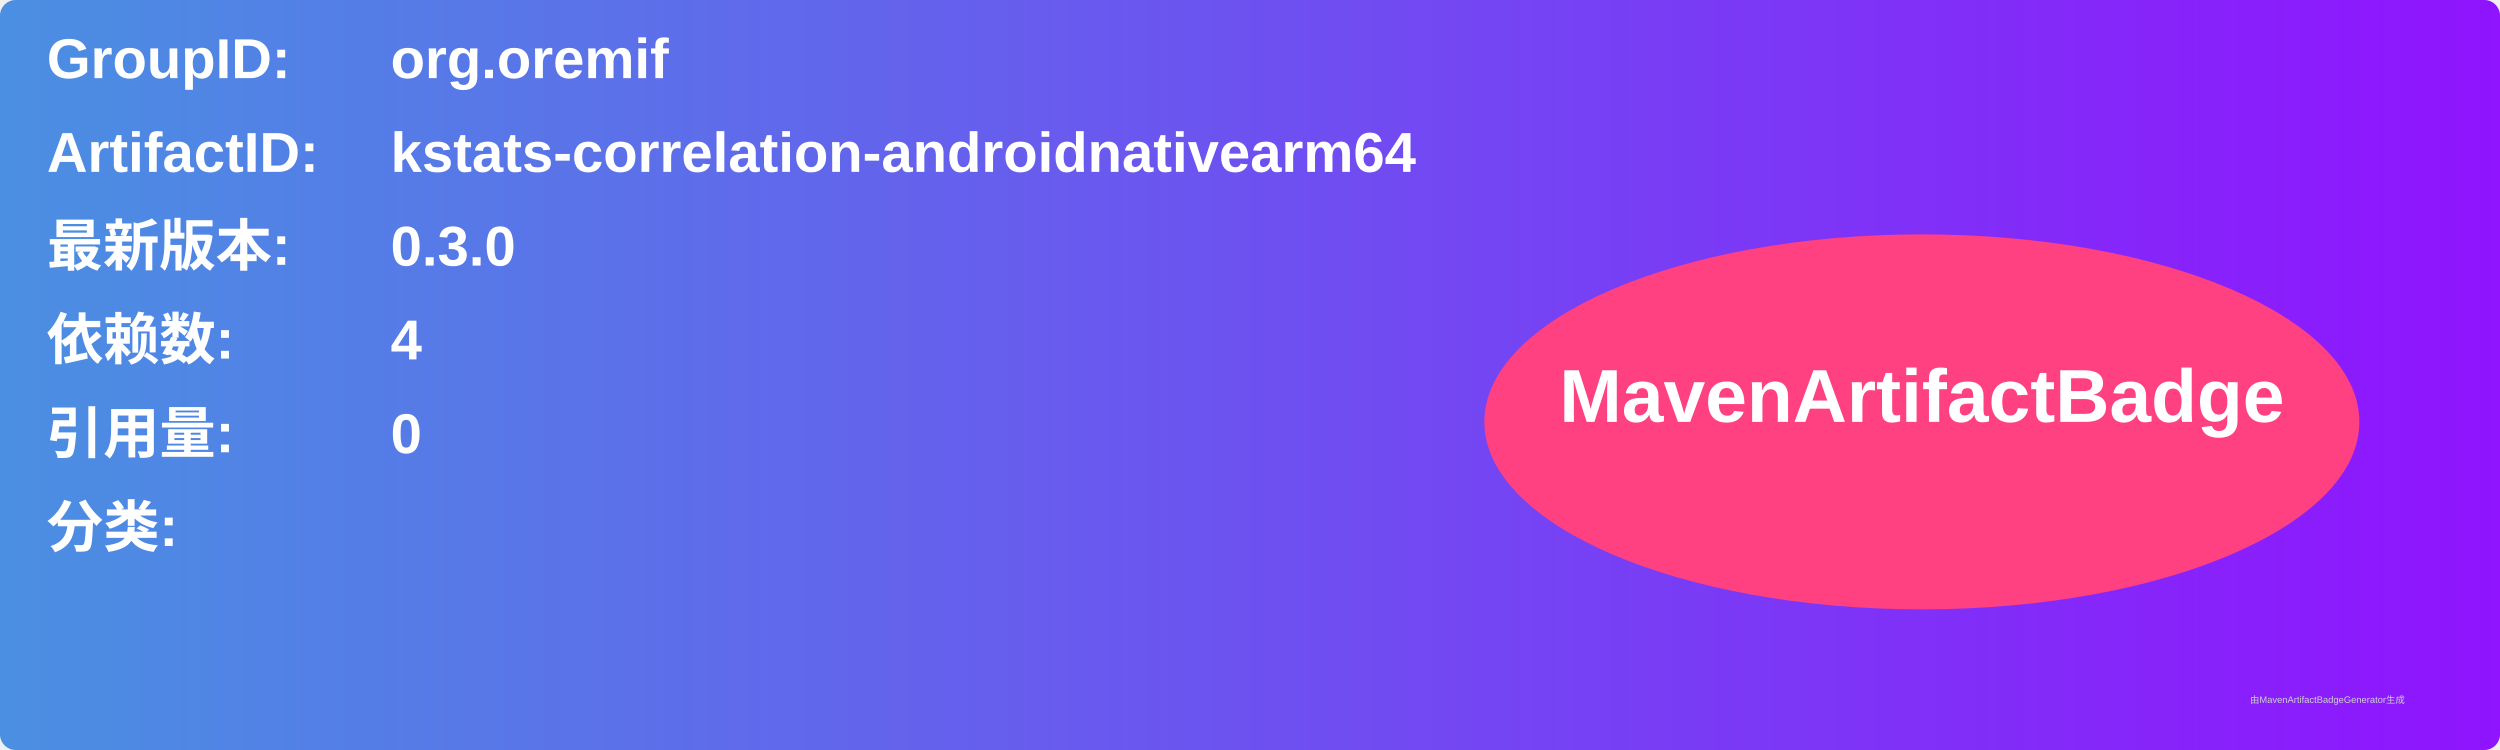
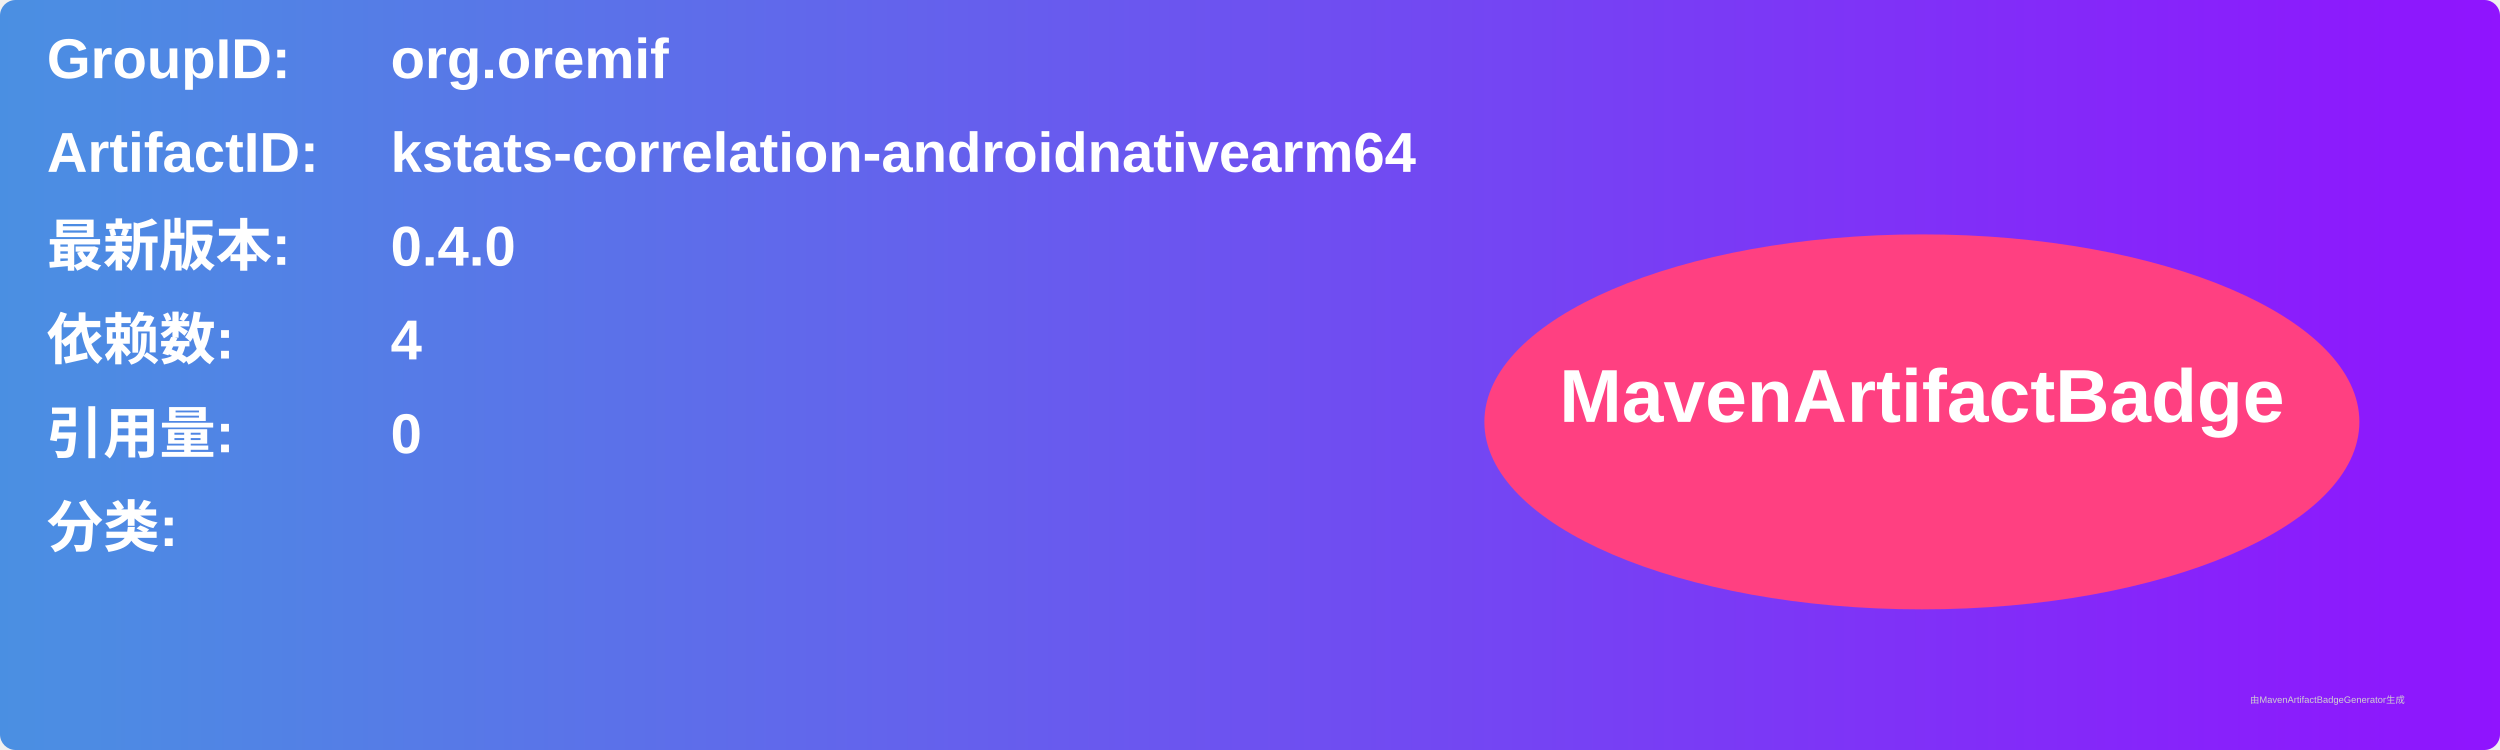
<svg xmlns="http://www.w3.org/2000/svg" width="800" height="240" viewBox="0 0 800 240">
  <linearGradient id="grad" x1="0%" y1="0%" x2="100%" y2="0%">
    <stop offset="0%" stop-color="#4a90e2" />
    <stop offset="100%" stop-color="#9013fe" />
  </linearGradient>
  <rect width="100%" height="100%" rx="5" ry="5" fill="url(#grad)" />
  <g transform="translate(15, 15)">
    <text x="0" y="10" font-family="Arial" font-size="18" fill="white" font-weight="bold" width="260">GroupID:</text>
    <text x="110" y="10" font-family="Arial" font-size="18" fill="white" font-weight="bold" width="460">org.oremif</text>
    <text x="0" y="40" font-family="Arial" font-size="18" fill="white" font-weight="bold" width="260">ArtifactID:</text>
    <text x="110" y="40" font-family="Arial" font-size="18" fill="white" font-weight="bold" width="460">kstats-correlation-androidnativearm64</text>
    <text x="0" y="70" font-family="Arial" font-size="18" fill="white" font-weight="bold">最新版本:</text>
    <text x="110" y="70" font-family="Arial" font-size="18" fill="white" font-weight="bold">
-       <tspan font-weight="bold">0.3.0</tspan>
+       <tspan font-weight="bold">0.4.0</tspan>
    </text>
    <text x="0" y="100" font-family="Arial" font-size="18" fill="white" font-weight="bold">依赖数: </text>
    <text x="110" y="100" font-family="Arial" font-size="18" fill="white">
      <tspan font-weight="bold">4</tspan>
    </text>
    <text x="0" y="130" font-family="Arial" font-size="18" fill="white" font-weight="bold">引用量: </text>
    <text x="110" y="130" font-family="Arial" font-size="18" fill="white">
      <tspan font-weight="bold">0</tspan>
    </text>
    <text x="0" y="160" font-family="Arial" font-size="18" fill="white" font-weight="bold">分类:</text>
    <text x="10" y="190" font-family="Arial" font-size="10" fill="white">
      <tspan font-weight="bold" />
    </text>
    <ellipse cx="600" cy="120" rx="140" ry="60" fill="#ff4081" />
    <text x="600" y="120" text-anchor="middle" font-family="Arial" font-size="24" fill="white" font-weight="bold">MavenArtifactBadge</text>
  </g>
  <text x="720" y="225" font-family="Arial" font-size="3" fill="#d0d0d0">由MavenArtifactBadgeGenerator生成</text>
</svg>
